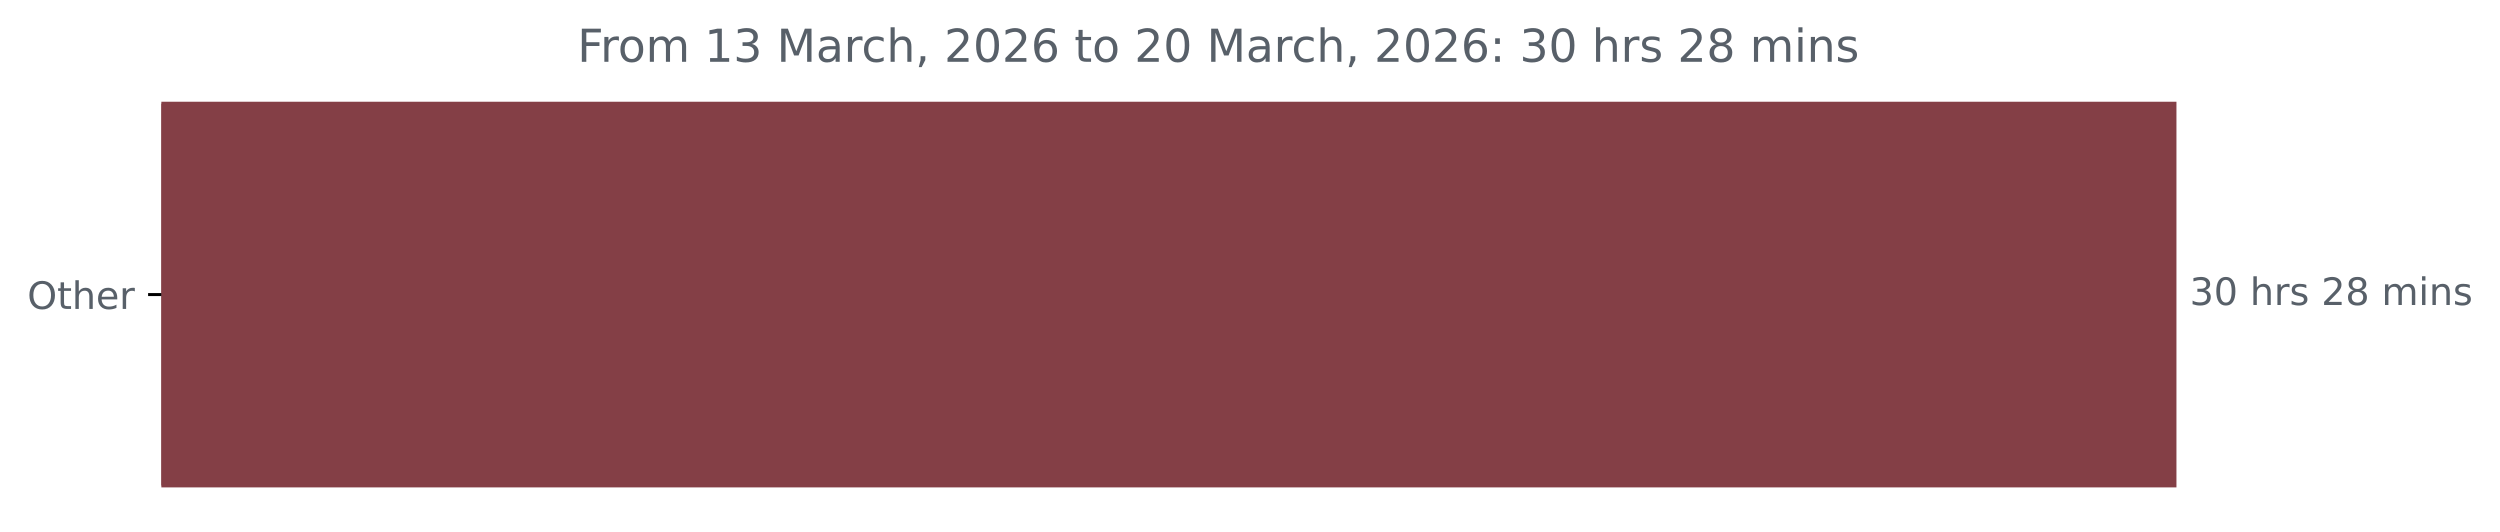
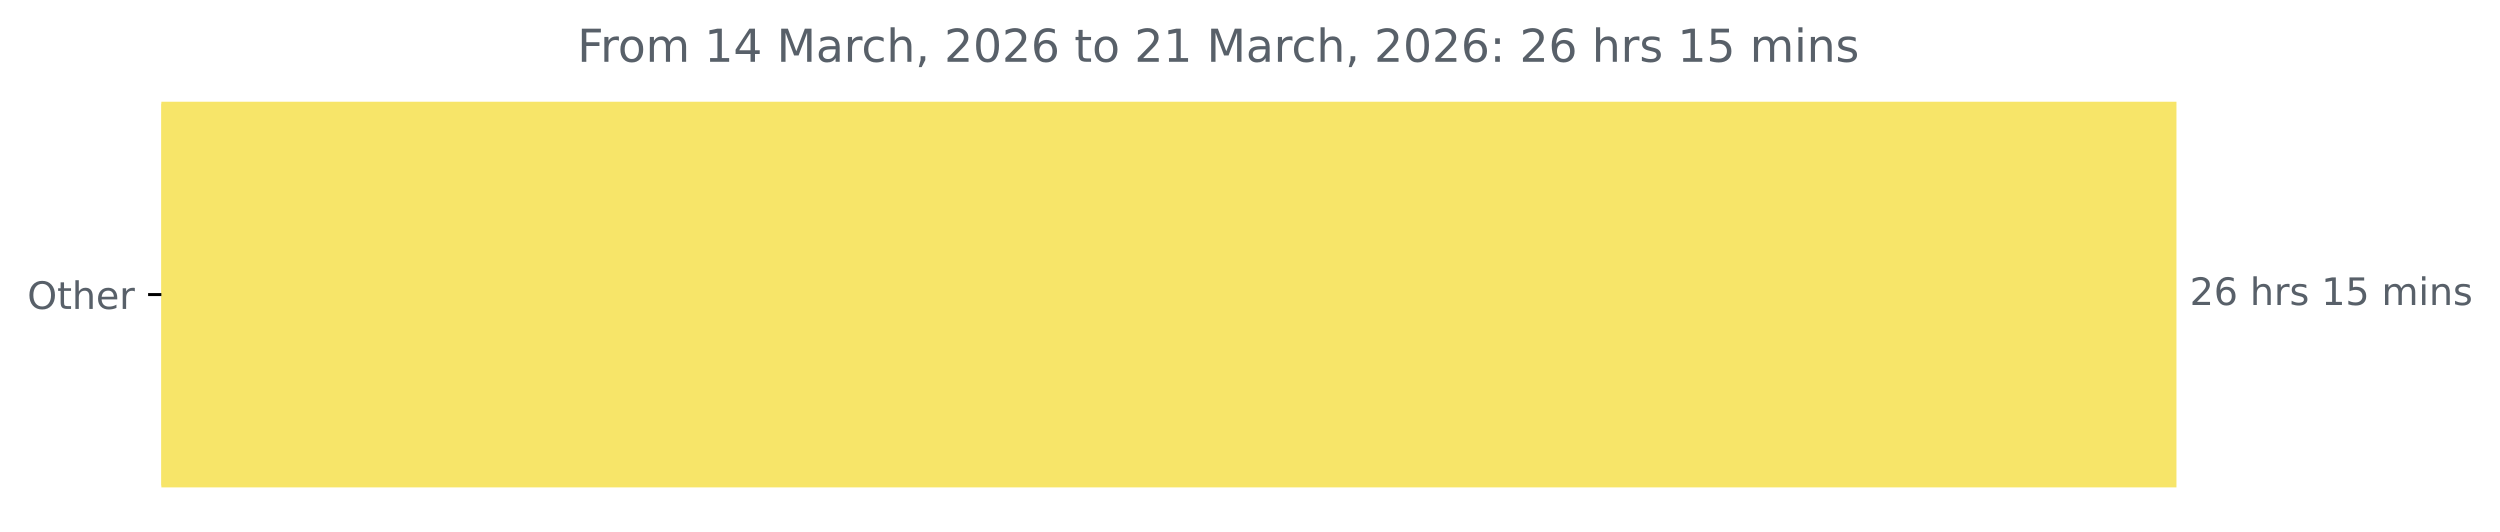
<svg xmlns="http://www.w3.org/2000/svg" xmlns:xlink="http://www.w3.org/1999/xlink" width="659.93pt" height="140.398pt" viewBox="0 0 659.93 140.398" version="1.1">
  <defs>
    <style type="text/css">*{stroke-linejoin: round; stroke-linecap: butt}</style>
  </defs>
  <g id="figure_1">
    <g id="patch_1">
      <path d="M 0 140.398  L 659.93 140.398  L 659.93 0  L 0 0  L 0 140.398  z " style="fill: none" />
    </g>
    <g id="axes_1">
      <g id="patch_2">
-         <path d="M 42.594 27.358  L 574.022 27.358  L 574.022 128.158  L 42.594 128.158  z " clip-path="url(#p6445bf0f2e)" style="fill: #843f46; stroke: #843f46; stroke-linejoin: miter" />
+         <path d="M 42.594 27.358  L 574.022 27.358  L 574.022 128.158  L 42.594 128.158  z " clip-path="url(#p44a669a3f9)" style="fill: #f7e569; stroke: #f7e569; stroke-linejoin: miter" />
      </g>
      <g id="matplotlib.axis_1" />
      <g id="matplotlib.axis_2">
        <g id="ytick_1">
          <g id="line2d_1">
            <defs>
-               <path id="mb4c12d0d14" d="M 0 0  L -3.5 0  " style="stroke: #000000; stroke-width: 0.8" />
+               <path id="mbe6beb26d1" d="M 0 0  L -3.5 0  " style="stroke: #000000; stroke-width: 0.8" />
            </defs>
            <g>
-               <use xlink:href="#mb4c12d0d14" x="42.594" y="77.758" style="stroke: #000000; stroke-width: 0.8" />
+               <use xlink:href="#mbe6beb26d1" x="42.594" y="77.758" style="stroke: #000000; stroke-width: 0.8" />
            </g>
          </g>
          <g id="text_1">
            <g style="fill: #586069" transform="translate(7.2 81.55734) scale(0.1 -0.1)">
              <defs>
                <path id="DejaVuSans-4f" d="M 2522 4238  Q 1834 4238 1429 3725  Q 1025 3213 1025 2328  Q 1025 1447 1429 934  Q 1834 422 2522 422  Q 3209 422 3611 934  Q 4013 1447 4013 2328  Q 4013 3213 3611 3725  Q 3209 4238 2522 4238  z M 2522 4750  Q 3503 4750 4090 4092  Q 4678 3434 4678 2328  Q 4678 1225 4090 567  Q 3503 -91 2522 -91  Q 1538 -91 948 565  Q 359 1222 359 2328  Q 359 3434 948 4092  Q 1538 4750 2522 4750  z " transform="scale(0.015625)" />
                <path id="DejaVuSans-74" d="M 1172 4494  L 1172 3500  L 2356 3500  L 2356 3053  L 1172 3053  L 1172 1153  Q 1172 725 1289 603  Q 1406 481 1766 481  L 2356 481  L 2356 0  L 1766 0  Q 1100 0 847 248  Q 594 497 594 1153  L 594 3053  L 172 3053  L 172 3500  L 594 3500  L 594 4494  L 1172 4494  z " transform="scale(0.015625)" />
                <path id="DejaVuSans-68" d="M 3513 2113  L 3513 0  L 2938 0  L 2938 2094  Q 2938 2591 2744 2837  Q 2550 3084 2163 3084  Q 1697 3084 1428 2787  Q 1159 2491 1159 1978  L 1159 0  L 581 0  L 581 4863  L 1159 4863  L 1159 2956  Q 1366 3272 1645 3428  Q 1925 3584 2291 3584  Q 2894 3584 3203 3211  Q 3513 2838 3513 2113  z " transform="scale(0.015625)" />
                <path id="DejaVuSans-65" d="M 3597 1894  L 3597 1613  L 953 1613  Q 991 1019 1311 708  Q 1631 397 2203 397  Q 2534 397 2845 478  Q 3156 559 3463 722  L 3463 178  Q 3153 47 2828 -22  Q 2503 -91 2169 -91  Q 1331 -91 842 396  Q 353 884 353 1716  Q 353 2575 817 3079  Q 1281 3584 2069 3584  Q 2775 3584 3186 3129  Q 3597 2675 3597 1894  z M 3022 2063  Q 3016 2534 2758 2815  Q 2500 3097 2075 3097  Q 1594 3097 1305 2825  Q 1016 2553 972 2059  L 3022 2063  z " transform="scale(0.015625)" />
                <path id="DejaVuSans-72" d="M 2631 2963  Q 2534 3019 2420 3045  Q 2306 3072 2169 3072  Q 1681 3072 1420 2755  Q 1159 2438 1159 1844  L 1159 0  L 581 0  L 581 3500  L 1159 3500  L 1159 2956  Q 1341 3275 1631 3429  Q 1922 3584 2338 3584  Q 2397 3584 2469 3576  Q 2541 3569 2628 3553  L 2631 2963  z " transform="scale(0.015625)" />
              </defs>
              <use xlink:href="#DejaVuSans-4f" />
              <use xlink:href="#DejaVuSans-74" x="78.711" />
              <use xlink:href="#DejaVuSans-68" x="117.92" />
              <use xlink:href="#DejaVuSans-65" x="181.299" />
              <use xlink:href="#DejaVuSans-72" x="242.822" />
            </g>
          </g>
        </g>
      </g>
      <g id="text_2">
        <g style="fill: #586069" transform="translate(578.0223 80.5175) scale(0.1 -0.1)">
          <defs>
-             <path id="DejaVuSans-33" d="M 2597 2516  Q 3050 2419 3304 2112  Q 3559 1806 3559 1356  Q 3559 666 3084 287  Q 2609 -91 1734 -91  Q 1441 -91 1130 -33  Q 819 25 488 141  L 488 750  Q 750 597 1062 519  Q 1375 441 1716 441  Q 2309 441 2620 675  Q 2931 909 2931 1356  Q 2931 1769 2642 2001  Q 2353 2234 1838 2234  L 1294 2234  L 1294 2753  L 1863 2753  Q 2328 2753 2575 2939  Q 2822 3125 2822 3475  Q 2822 3834 2567 4026  Q 2313 4219 1838 4219  Q 1578 4219 1281 4162  Q 984 4106 628 3988  L 628 4550  Q 988 4650 1302 4700  Q 1616 4750 1894 4750  Q 2613 4750 3031 4423  Q 3450 4097 3450 3541  Q 3450 3153 3228 2886  Q 3006 2619 2597 2516  z " transform="scale(0.015625)" />
-             <path id="DejaVuSans-30" d="M 2034 4250  Q 1547 4250 1301 3770  Q 1056 3291 1056 2328  Q 1056 1369 1301 889  Q 1547 409 2034 409  Q 2525 409 2770 889  Q 3016 1369 3016 2328  Q 3016 3291 2770 3770  Q 2525 4250 2034 4250  z M 2034 4750  Q 2819 4750 3233 4129  Q 3647 3509 3647 2328  Q 3647 1150 3233 529  Q 2819 -91 2034 -91  Q 1250 -91 836 529  Q 422 1150 422 2328  Q 422 3509 836 4129  Q 1250 4750 2034 4750  z " transform="scale(0.015625)" />
+             <path id="DejaVuSans-32" d="M 1228 531  L 3431 531  L 3431 0  L 469 0  L 469 531  Q 828 903 1448 1529  Q 2069 2156 2228 2338  Q 2531 2678 2651 2914  Q 2772 3150 2772 3378  Q 2772 3750 2511 3984  Q 2250 4219 1831 4219  Q 1534 4219 1204 4116  Q 875 4013 500 3803  L 500 4441  Q 881 4594 1212 4672  Q 1544 4750 1819 4750  Q 2544 4750 2975 4387  Q 3406 4025 3406 3419  Q 3406 3131 3298 2873  Q 3191 2616 2906 2266  Q 2828 2175 2409 1742  Q 1991 1309 1228 531  z " transform="scale(0.015625)" />
+             <path id="DejaVuSans-36" d="M 2113 2584  Q 1688 2584 1439 2293  Q 1191 2003 1191 1497  Q 1191 994 1439 701  Q 1688 409 2113 409  Q 2538 409 2786 701  Q 3034 994 3034 1497  Q 3034 2003 2786 2293  Q 2538 2584 2113 2584  z M 3366 4563  L 3366 3988  Q 3128 4100 2886 4159  Q 2644 4219 2406 4219  Q 1781 4219 1451 3797  Q 1122 3375 1075 2522  Q 1259 2794 1537 2939  Q 1816 3084 2150 3084  Q 2853 3084 3261 2657  Q 3669 2231 3669 1497  Q 3669 778 3244 343  Q 2819 -91 2113 -91  Q 1303 -91 875 529  Q 447 1150 447 2328  Q 447 3434 972 4092  Q 1497 4750 2381 4750  Q 2619 4750 2861 4703  Q 3103 4656 3366 4563  z " transform="scale(0.015625)" />
            <path id="DejaVuSans-20" transform="scale(0.015625)" />
            <path id="DejaVuSans-73" d="M 2834 3397  L 2834 2853  Q 2591 2978 2328 3040  Q 2066 3103 1784 3103  Q 1356 3103 1142 2972  Q 928 2841 928 2578  Q 928 2378 1081 2264  Q 1234 2150 1697 2047  L 1894 2003  Q 2506 1872 2764 1633  Q 3022 1394 3022 966  Q 3022 478 2636 193  Q 2250 -91 1575 -91  Q 1294 -91 989 -36  Q 684 19 347 128  L 347 722  Q 666 556 975 473  Q 1284 391 1588 391  Q 1994 391 2212 530  Q 2431 669 2431 922  Q 2431 1156 2273 1281  Q 2116 1406 1581 1522  L 1381 1569  Q 847 1681 609 1914  Q 372 2147 372 2553  Q 372 3047 722 3315  Q 1072 3584 1716 3584  Q 2034 3584 2315 3537  Q 2597 3491 2834 3397  z " transform="scale(0.015625)" />
-             <path id="DejaVuSans-32" d="M 1228 531  L 3431 531  L 3431 0  L 469 0  L 469 531  Q 828 903 1448 1529  Q 2069 2156 2228 2338  Q 2531 2678 2651 2914  Q 2772 3150 2772 3378  Q 2772 3750 2511 3984  Q 2250 4219 1831 4219  Q 1534 4219 1204 4116  Q 875 4013 500 3803  L 500 4441  Q 881 4594 1212 4672  Q 1544 4750 1819 4750  Q 2544 4750 2975 4387  Q 3406 4025 3406 3419  Q 3406 3131 3298 2873  Q 3191 2616 2906 2266  Q 2828 2175 2409 1742  Q 1991 1309 1228 531  z " transform="scale(0.015625)" />
-             <path id="DejaVuSans-38" d="M 2034 2216  Q 1584 2216 1326 1975  Q 1069 1734 1069 1313  Q 1069 891 1326 650  Q 1584 409 2034 409  Q 2484 409 2743 651  Q 3003 894 3003 1313  Q 3003 1734 2745 1975  Q 2488 2216 2034 2216  z M 1403 2484  Q 997 2584 770 2862  Q 544 3141 544 3541  Q 544 4100 942 4425  Q 1341 4750 2034 4750  Q 2731 4750 3128 4425  Q 3525 4100 3525 3541  Q 3525 3141 3298 2862  Q 3072 2584 2669 2484  Q 3125 2378 3379 2068  Q 3634 1759 3634 1313  Q 3634 634 3220 271  Q 2806 -91 2034 -91  Q 1263 -91 848 271  Q 434 634 434 1313  Q 434 1759 690 2068  Q 947 2378 1403 2484  z M 1172 3481  Q 1172 3119 1398 2916  Q 1625 2713 2034 2713  Q 2441 2713 2670 2916  Q 2900 3119 2900 3481  Q 2900 3844 2670 4047  Q 2441 4250 2034 4250  Q 1625 4250 1398 4047  Q 1172 3844 1172 3481  z " transform="scale(0.015625)" />
+             <path id="DejaVuSans-31" d="M 794 531  L 1825 531  L 1825 4091  L 703 3866  L 703 4441  L 1819 4666  L 2450 4666  L 2450 531  L 3481 531  L 3481 0  L 794 0  L 794 531  z " transform="scale(0.015625)" />
+             <path id="DejaVuSans-35" d="M 691 4666  L 3169 4666  L 3169 4134  L 1269 4134  L 1269 2991  Q 1406 3038 1543 3061  Q 1681 3084 1819 3084  Q 2600 3084 3056 2656  Q 3513 2228 3513 1497  Q 3513 744 3044 326  Q 2575 -91 1722 -91  Q 1428 -91 1123 -41  Q 819 9 494 109  L 494 744  Q 775 591 1075 516  Q 1375 441 1709 441  Q 2250 441 2565 725  Q 2881 1009 2881 1497  Q 2881 1984 2565 2268  Q 2250 2553 1709 2553  Q 1456 2553 1204 2497  Q 953 2441 691 2322  L 691 4666  z " transform="scale(0.015625)" />
            <path id="DejaVuSans-6d" d="M 3328 2828  Q 3544 3216 3844 3400  Q 4144 3584 4550 3584  Q 5097 3584 5394 3201  Q 5691 2819 5691 2113  L 5691 0  L 5113 0  L 5113 2094  Q 5113 2597 4934 2840  Q 4756 3084 4391 3084  Q 3944 3084 3684 2787  Q 3425 2491 3425 1978  L 3425 0  L 2847 0  L 2847 2094  Q 2847 2600 2669 2842  Q 2491 3084 2119 3084  Q 1678 3084 1418 2786  Q 1159 2488 1159 1978  L 1159 0  L 581 0  L 581 3500  L 1159 3500  L 1159 2956  Q 1356 3278 1631 3431  Q 1906 3584 2284 3584  Q 2666 3584 2933 3390  Q 3200 3197 3328 2828  z " transform="scale(0.015625)" />
            <path id="DejaVuSans-69" d="M 603 3500  L 1178 3500  L 1178 0  L 603 0  L 603 3500  z M 603 4863  L 1178 4863  L 1178 4134  L 603 4134  L 603 4863  z " transform="scale(0.015625)" />
            <path id="DejaVuSans-6e" d="M 3513 2113  L 3513 0  L 2938 0  L 2938 2094  Q 2938 2591 2744 2837  Q 2550 3084 2163 3084  Q 1697 3084 1428 2787  Q 1159 2491 1159 1978  L 1159 0  L 581 0  L 581 3500  L 1159 3500  L 1159 2956  Q 1366 3272 1645 3428  Q 1925 3584 2291 3584  Q 2894 3584 3203 3211  Q 3513 2838 3513 2113  z " transform="scale(0.015625)" />
          </defs>
-           <use xlink:href="#DejaVuSans-33" />
-           <use xlink:href="#DejaVuSans-30" x="63.623" />
+           <use xlink:href="#DejaVuSans-32" />
+           <use xlink:href="#DejaVuSans-36" x="63.623" />
          <use xlink:href="#DejaVuSans-20" x="127.246" />
          <use xlink:href="#DejaVuSans-68" x="159.033" />
          <use xlink:href="#DejaVuSans-72" x="222.412" />
          <use xlink:href="#DejaVuSans-73" x="263.525" />
          <use xlink:href="#DejaVuSans-20" x="315.625" />
-           <use xlink:href="#DejaVuSans-32" x="347.412" />
-           <use xlink:href="#DejaVuSans-38" x="411.035" />
+           <use xlink:href="#DejaVuSans-31" x="347.412" />
+           <use xlink:href="#DejaVuSans-35" x="411.035" />
          <use xlink:href="#DejaVuSans-20" x="474.658" />
          <use xlink:href="#DejaVuSans-6d" x="506.445" />
          <use xlink:href="#DejaVuSans-69" x="603.857" />
          <use xlink:href="#DejaVuSans-6e" x="631.641" />
          <use xlink:href="#DejaVuSans-73" x="695.02" />
        </g>
      </g>
      <g id="text_3">
        <g style="fill: #586069" transform="translate(152.4087 16.31812) scale(0.12 -0.12)">
          <defs>
            <path id="DejaVuSans-46" d="M 628 4666  L 3309 4666  L 3309 4134  L 1259 4134  L 1259 2759  L 3109 2759  L 3109 2228  L 1259 2228  L 1259 0  L 628 0  L 628 4666  z " transform="scale(0.015625)" />
            <path id="DejaVuSans-6f" d="M 1959 3097  Q 1497 3097 1228 2736  Q 959 2375 959 1747  Q 959 1119 1226 758  Q 1494 397 1959 397  Q 2419 397 2687 759  Q 2956 1122 2956 1747  Q 2956 2369 2687 2733  Q 2419 3097 1959 3097  z M 1959 3584  Q 2709 3584 3137 3096  Q 3566 2609 3566 1747  Q 3566 888 3137 398  Q 2709 -91 1959 -91  Q 1206 -91 779 398  Q 353 888 353 1747  Q 353 2609 779 3096  Q 1206 3584 1959 3584  z " transform="scale(0.015625)" />
-             <path id="DejaVuSans-31" d="M 794 531  L 1825 531  L 1825 4091  L 703 3866  L 703 4441  L 1819 4666  L 2450 4666  L 2450 531  L 3481 531  L 3481 0  L 794 0  L 794 531  z " transform="scale(0.015625)" />
+             <path id="DejaVuSans-34" d="M 2419 4116  L 825 1625  L 2419 1625  L 2419 4116  z M 2253 4666  L 3047 4666  L 3047 1625  L 3713 1625  L 3713 1100  L 3047 1100  L 3047 0  L 2419 0  L 2419 1100  L 313 1100  L 313 1709  L 2253 4666  z " transform="scale(0.015625)" />
            <path id="DejaVuSans-4d" d="M 628 4666  L 1569 4666  L 2759 1491  L 3956 4666  L 4897 4666  L 4897 0  L 4281 0  L 4281 4097  L 3078 897  L 2444 897  L 1241 4097  L 1241 0  L 628 0  L 628 4666  z " transform="scale(0.015625)" />
            <path id="DejaVuSans-61" d="M 2194 1759  Q 1497 1759 1228 1600  Q 959 1441 959 1056  Q 959 750 1161 570  Q 1363 391 1709 391  Q 2188 391 2477 730  Q 2766 1069 2766 1631  L 2766 1759  L 2194 1759  z M 3341 1997  L 3341 0  L 2766 0  L 2766 531  Q 2569 213 2275 61  Q 1981 -91 1556 -91  Q 1019 -91 701 211  Q 384 513 384 1019  Q 384 1609 779 1909  Q 1175 2209 1959 2209  L 2766 2209  L 2766 2266  Q 2766 2663 2505 2880  Q 2244 3097 1772 3097  Q 1472 3097 1187 3025  Q 903 2953 641 2809  L 641 3341  Q 956 3463 1253 3523  Q 1550 3584 1831 3584  Q 2591 3584 2966 3190  Q 3341 2797 3341 1997  z " transform="scale(0.015625)" />
            <path id="DejaVuSans-63" d="M 3122 3366  L 3122 2828  Q 2878 2963 2633 3030  Q 2388 3097 2138 3097  Q 1578 3097 1268 2742  Q 959 2388 959 1747  Q 959 1106 1268 751  Q 1578 397 2138 397  Q 2388 397 2633 464  Q 2878 531 3122 666  L 3122 134  Q 2881 22 2623 -34  Q 2366 -91 2075 -91  Q 1284 -91 818 406  Q 353 903 353 1747  Q 353 2603 823 3093  Q 1294 3584 2113 3584  Q 2378 3584 2631 3529  Q 2884 3475 3122 3366  z " transform="scale(0.015625)" />
            <path id="DejaVuSans-2c" d="M 750 794  L 1409 794  L 1409 256  L 897 -744  L 494 -744  L 750 256  L 750 794  z " transform="scale(0.015625)" />
-             <path id="DejaVuSans-36" d="M 2113 2584  Q 1688 2584 1439 2293  Q 1191 2003 1191 1497  Q 1191 994 1439 701  Q 1688 409 2113 409  Q 2538 409 2786 701  Q 3034 994 3034 1497  Q 3034 2003 2786 2293  Q 2538 2584 2113 2584  z M 3366 4563  L 3366 3988  Q 3128 4100 2886 4159  Q 2644 4219 2406 4219  Q 1781 4219 1451 3797  Q 1122 3375 1075 2522  Q 1259 2794 1537 2939  Q 1816 3084 2150 3084  Q 2853 3084 3261 2657  Q 3669 2231 3669 1497  Q 3669 778 3244 343  Q 2819 -91 2113 -91  Q 1303 -91 875 529  Q 447 1150 447 2328  Q 447 3434 972 4092  Q 1497 4750 2381 4750  Q 2619 4750 2861 4703  Q 3103 4656 3366 4563  z " transform="scale(0.015625)" />
+             <path id="DejaVuSans-30" d="M 2034 4250  Q 1547 4250 1301 3770  Q 1056 3291 1056 2328  Q 1056 1369 1301 889  Q 1547 409 2034 409  Q 2525 409 2770 889  Q 3016 1369 3016 2328  Q 3016 3291 2770 3770  Q 2525 4250 2034 4250  z M 2034 4750  Q 2819 4750 3233 4129  Q 3647 3509 3647 2328  Q 3647 1150 3233 529  Q 2819 -91 2034 -91  Q 1250 -91 836 529  Q 422 1150 422 2328  Q 422 3509 836 4129  Q 1250 4750 2034 4750  z " transform="scale(0.015625)" />
            <path id="DejaVuSans-3a" d="M 750 794  L 1409 794  L 1409 0  L 750 0  L 750 794  z M 750 3309  L 1409 3309  L 1409 2516  L 750 2516  L 750 3309  z " transform="scale(0.015625)" />
          </defs>
          <use xlink:href="#DejaVuSans-46" />
          <use xlink:href="#DejaVuSans-72" x="50.27" />
          <use xlink:href="#DejaVuSans-6f" x="89.133" />
          <use xlink:href="#DejaVuSans-6d" x="150.314" />
          <use xlink:href="#DejaVuSans-20" x="247.727" />
          <use xlink:href="#DejaVuSans-31" x="279.514" />
-           <use xlink:href="#DejaVuSans-33" x="343.137" />
+           <use xlink:href="#DejaVuSans-34" x="343.137" />
          <use xlink:href="#DejaVuSans-20" x="406.76" />
          <use xlink:href="#DejaVuSans-4d" x="438.547" />
          <use xlink:href="#DejaVuSans-61" x="524.826" />
          <use xlink:href="#DejaVuSans-72" x="586.105" />
          <use xlink:href="#DejaVuSans-63" x="624.969" />
          <use xlink:href="#DejaVuSans-68" x="679.949" />
          <use xlink:href="#DejaVuSans-2c" x="743.328" />
          <use xlink:href="#DejaVuSans-20" x="775.115" />
          <use xlink:href="#DejaVuSans-32" x="806.902" />
          <use xlink:href="#DejaVuSans-30" x="870.525" />
          <use xlink:href="#DejaVuSans-32" x="934.148" />
          <use xlink:href="#DejaVuSans-36" x="997.771" />
          <use xlink:href="#DejaVuSans-20" x="1061.395" />
          <use xlink:href="#DejaVuSans-74" x="1093.182" />
          <use xlink:href="#DejaVuSans-6f" x="1132.391" />
          <use xlink:href="#DejaVuSans-20" x="1193.572" />
          <use xlink:href="#DejaVuSans-32" x="1225.359" />
-           <use xlink:href="#DejaVuSans-30" x="1288.982" />
+           <use xlink:href="#DejaVuSans-31" x="1288.982" />
          <use xlink:href="#DejaVuSans-20" x="1352.605" />
          <use xlink:href="#DejaVuSans-4d" x="1384.393" />
          <use xlink:href="#DejaVuSans-61" x="1470.672" />
          <use xlink:href="#DejaVuSans-72" x="1531.951" />
          <use xlink:href="#DejaVuSans-63" x="1570.814" />
          <use xlink:href="#DejaVuSans-68" x="1625.795" />
          <use xlink:href="#DejaVuSans-2c" x="1689.174" />
          <use xlink:href="#DejaVuSans-20" x="1720.961" />
          <use xlink:href="#DejaVuSans-32" x="1752.748" />
          <use xlink:href="#DejaVuSans-30" x="1816.371" />
          <use xlink:href="#DejaVuSans-32" x="1879.994" />
          <use xlink:href="#DejaVuSans-36" x="1943.617" />
          <use xlink:href="#DejaVuSans-3a" x="2007.24" />
          <use xlink:href="#DejaVuSans-20" x="2040.932" />
-           <use xlink:href="#DejaVuSans-33" x="2072.719" />
-           <use xlink:href="#DejaVuSans-30" x="2136.342" />
+           <use xlink:href="#DejaVuSans-32" x="2072.719" />
+           <use xlink:href="#DejaVuSans-36" x="2136.342" />
          <use xlink:href="#DejaVuSans-20" x="2199.965" />
          <use xlink:href="#DejaVuSans-68" x="2231.752" />
          <use xlink:href="#DejaVuSans-72" x="2295.131" />
          <use xlink:href="#DejaVuSans-73" x="2336.244" />
          <use xlink:href="#DejaVuSans-20" x="2388.344" />
-           <use xlink:href="#DejaVuSans-32" x="2420.131" />
-           <use xlink:href="#DejaVuSans-38" x="2483.754" />
+           <use xlink:href="#DejaVuSans-31" x="2420.131" />
+           <use xlink:href="#DejaVuSans-35" x="2483.754" />
          <use xlink:href="#DejaVuSans-20" x="2547.377" />
          <use xlink:href="#DejaVuSans-6d" x="2579.164" />
          <use xlink:href="#DejaVuSans-69" x="2676.576" />
          <use xlink:href="#DejaVuSans-6e" x="2704.359" />
          <use xlink:href="#DejaVuSans-73" x="2767.738" />
        </g>
      </g>
    </g>
  </g>
  <defs>
-     <clipPath id="p6445bf0f2e">
+     <clipPath id="p44a669a3f9">
      <rect x="42.594" y="22.318" width="558" height="110.88" />
    </clipPath>
  </defs>
</svg>
